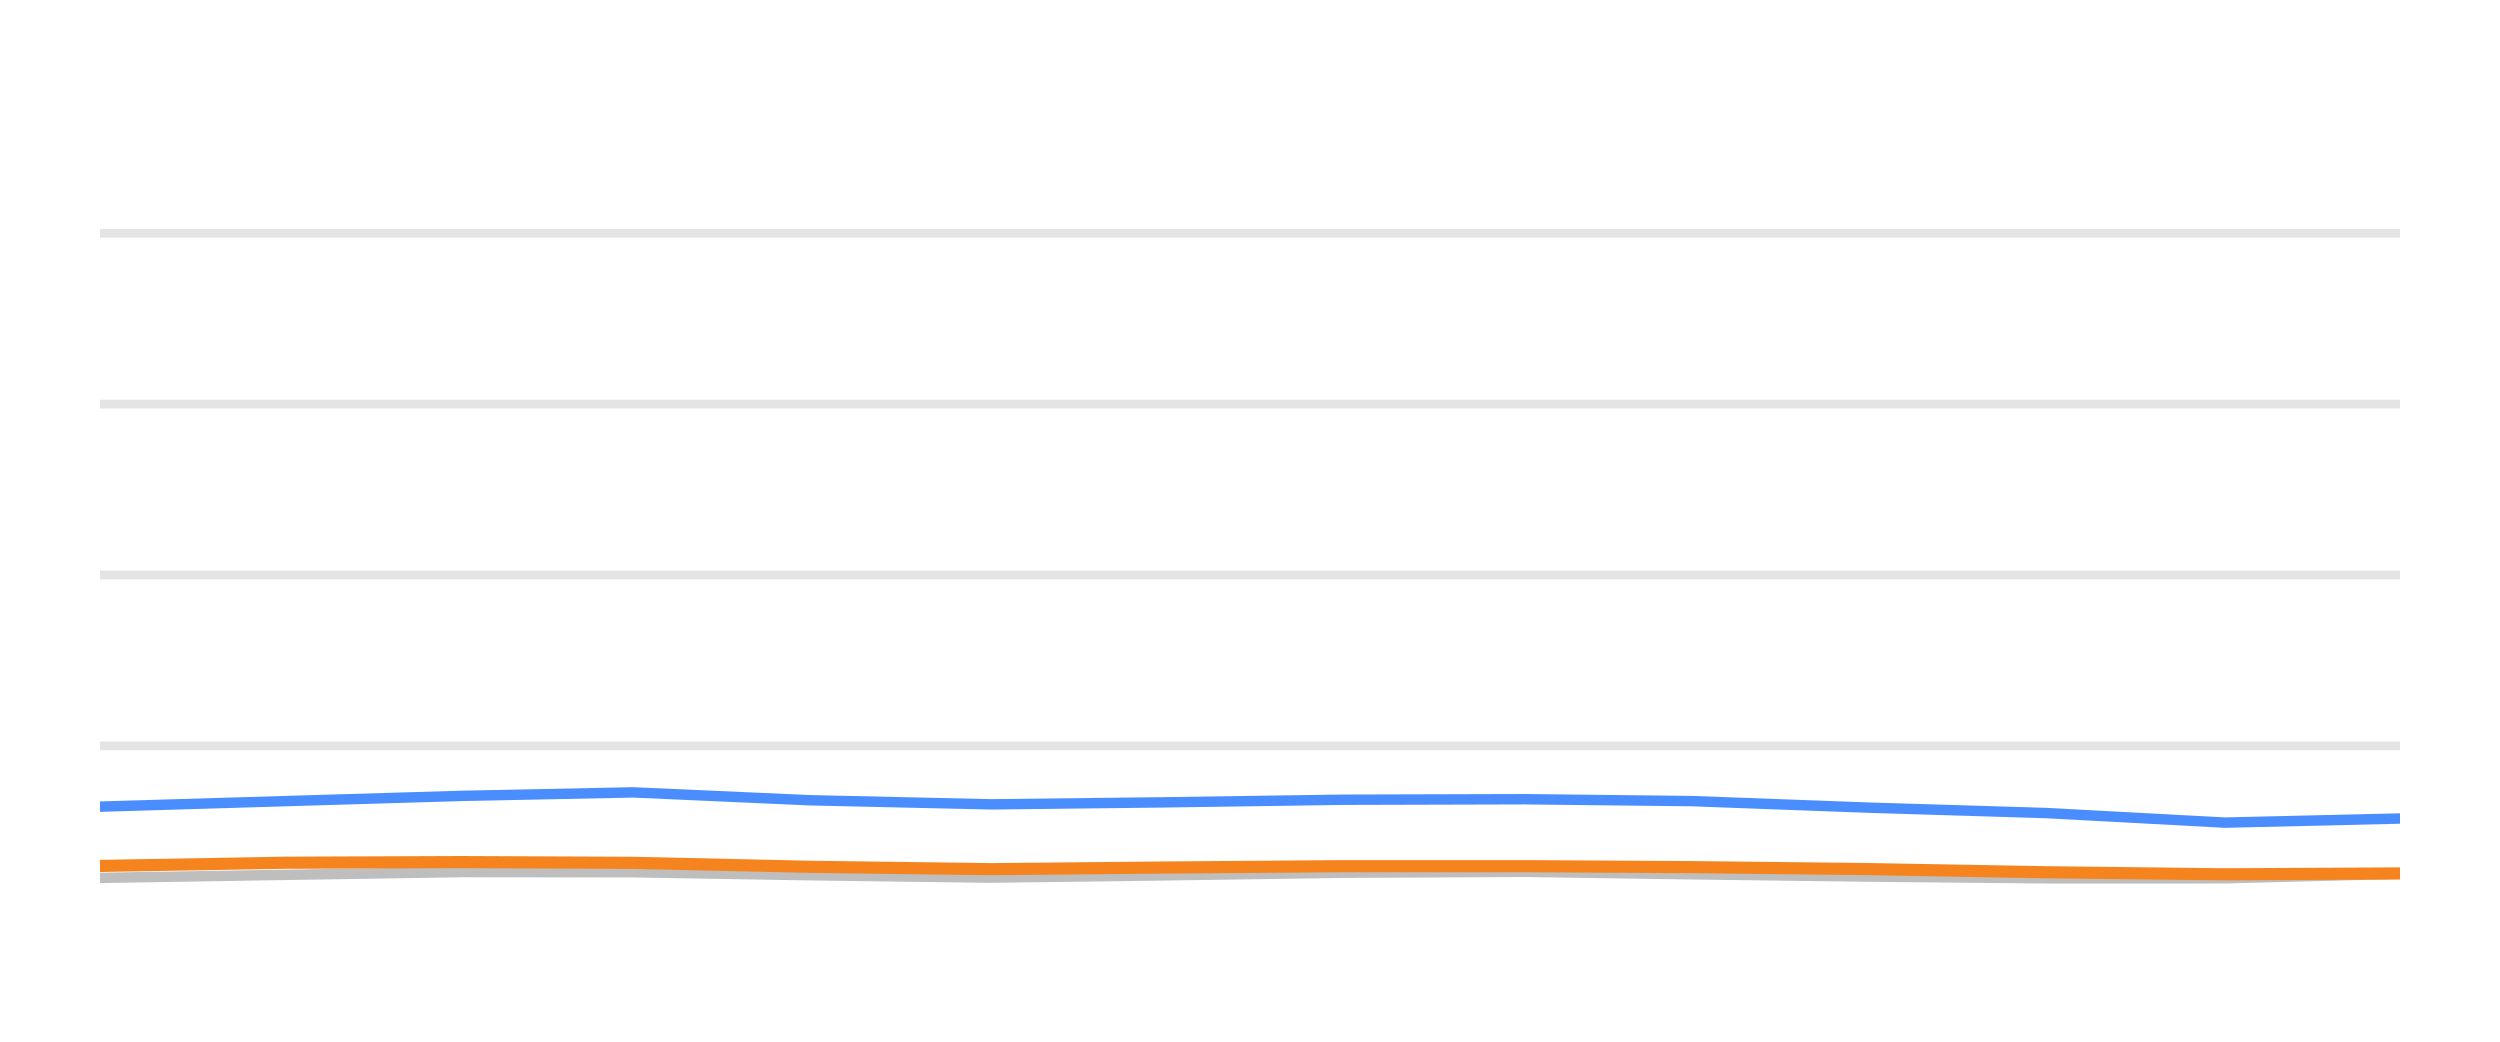
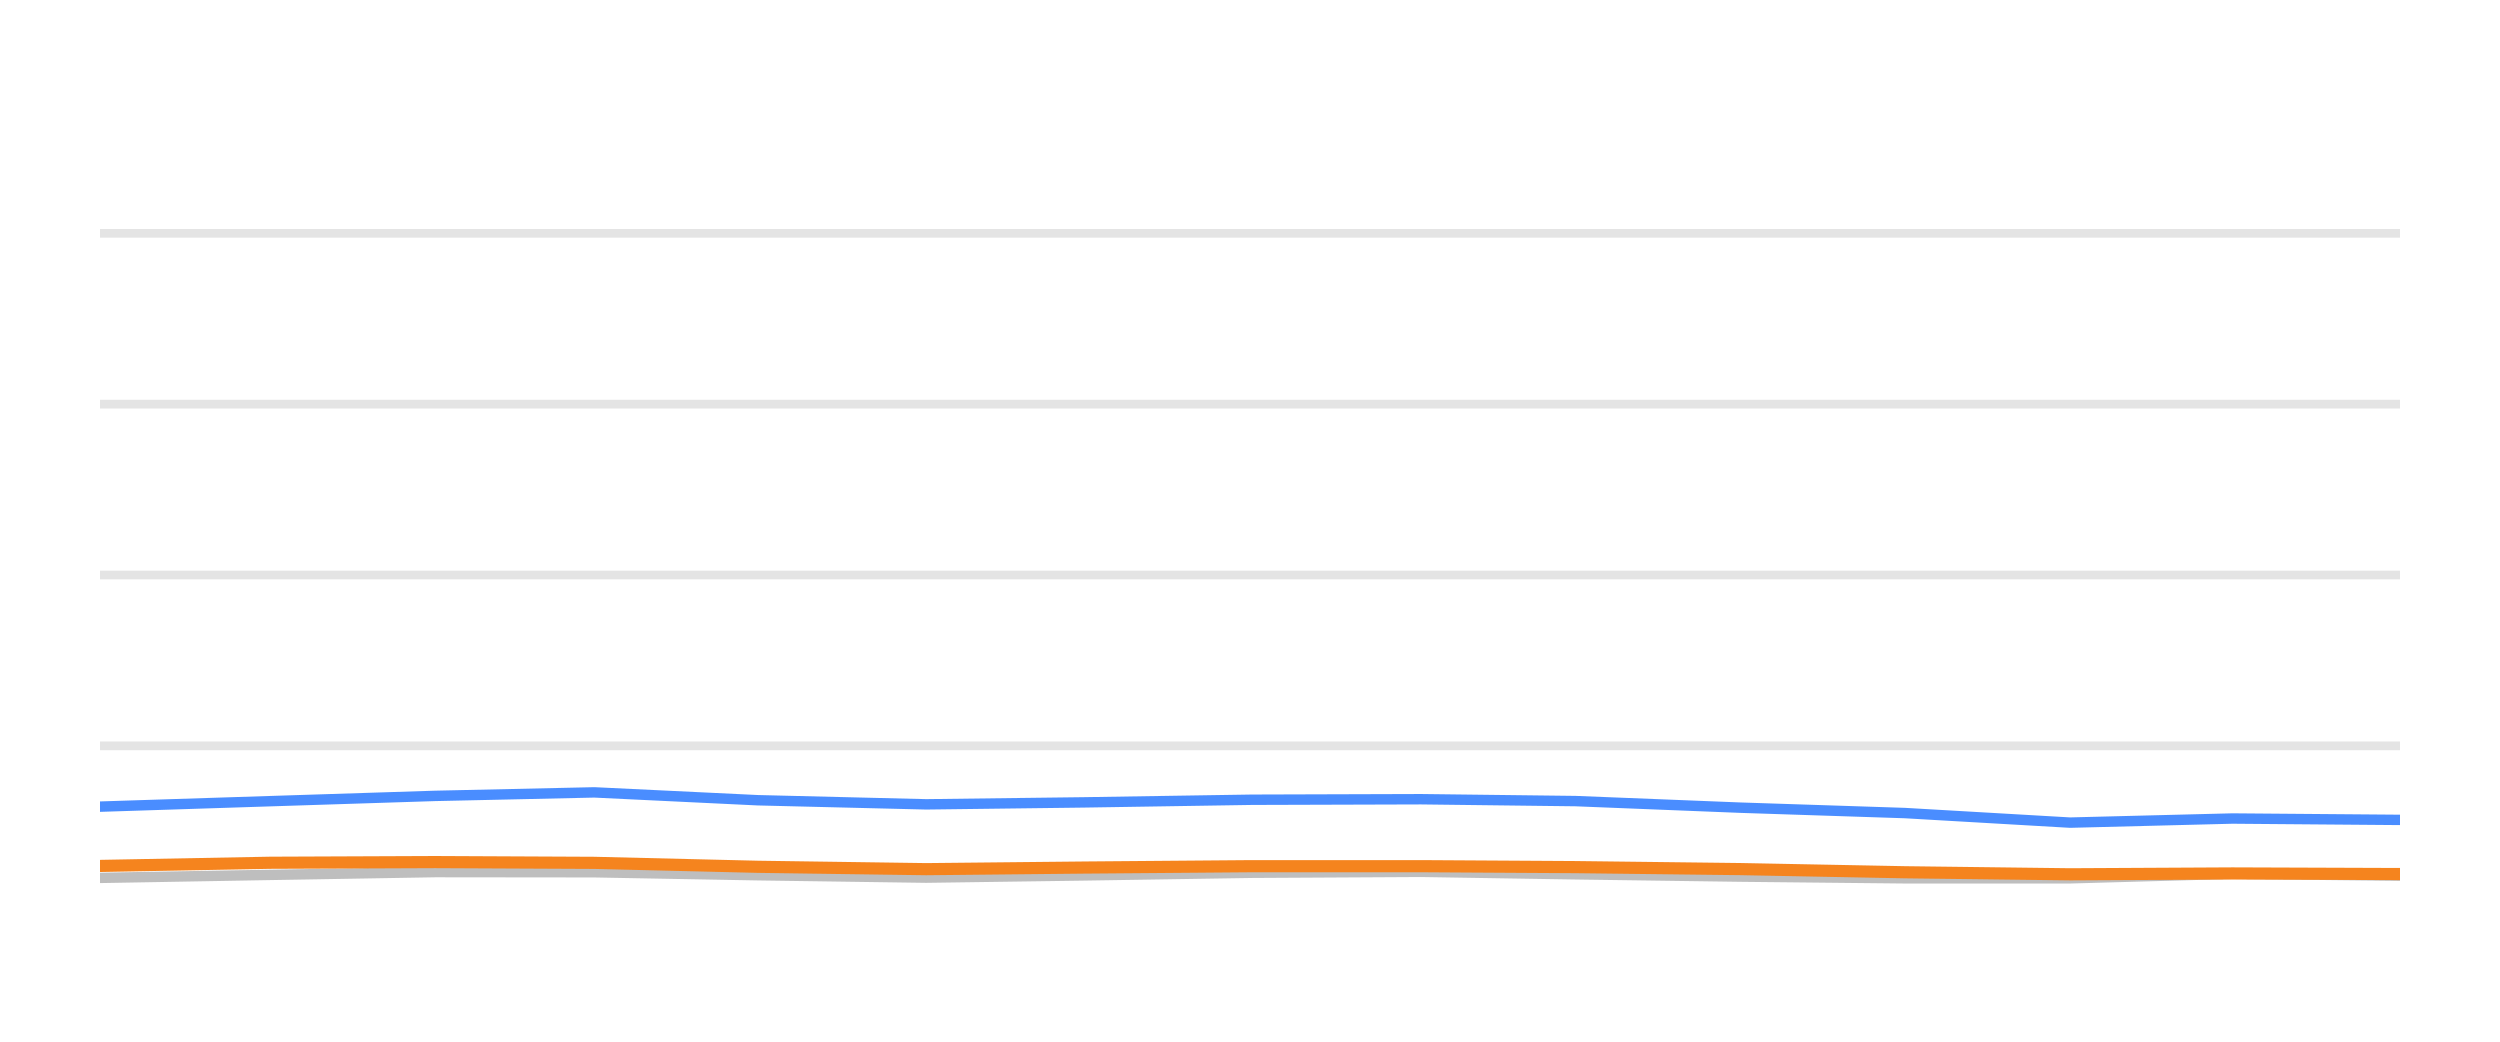
<svg xmlns="http://www.w3.org/2000/svg" width="144pt" height="60pt" viewBox="0 0 144 60" version="1.1">
  <defs>
    <style type="text/css">*{stroke-linejoin: round; stroke-linecap: butt}</style>
  </defs>
  <g id="figure_1">
    <g id="patch_1">
      <path d="M 0 60  L 144 60  L 144 0  L 0 0  L 0 60  z " style="fill: none; opacity: 0" />
    </g>
    <g id="axes_1">
      <g id="patch_2">
        <path d="M 5.76 52.8  L 138.24 52.8  L 138.24 3.6  L 5.76 3.6  L 5.76 52.8  z " style="fill: none" />
      </g>
      <g id="matplotlib.axis_1" />
      <g id="matplotlib.axis_2" />
      <g id="line2d_1">
-         <path d="M 5.76 42.96  L 138.24 42.96  " clip-path="url(#pe04d9ddb51)" style="fill: none; stroke: #b2b2b2; stroke-opacity: 0.35; stroke-width: 0.5; stroke-linecap: square" />
+         <path d="M 5.76 42.96  L 138.24 42.96  " clip-path="url(#p00733db77f)" style="fill: none; stroke: #b2b2b2; stroke-opacity: 0.35; stroke-width: 0.5; stroke-linecap: square" />
      </g>
      <g id="line2d_2">
-         <path d="M 5.76 33.12  L 138.24 33.12  " clip-path="url(#pe04d9ddb51)" style="fill: none; stroke: #b2b2b2; stroke-opacity: 0.35; stroke-width: 0.5; stroke-linecap: square" />
+         <path d="M 5.76 33.12  L 138.24 33.12  " clip-path="url(#p00733db77f)" style="fill: none; stroke: #b2b2b2; stroke-opacity: 0.35; stroke-width: 0.5; stroke-linecap: square" />
      </g>
      <g id="line2d_3">
-         <path d="M 5.76 23.28  L 138.24 23.28  " clip-path="url(#pe04d9ddb51)" style="fill: none; stroke: #b2b2b2; stroke-opacity: 0.35; stroke-width: 0.5; stroke-linecap: square" />
+         <path d="M 5.76 23.28  L 138.24 23.28  " clip-path="url(#p00733db77f)" style="fill: none; stroke: #b2b2b2; stroke-opacity: 0.35; stroke-width: 0.5; stroke-linecap: square" />
      </g>
      <g id="line2d_4">
-         <path d="M 5.76 13.44  L 138.24 13.44  " clip-path="url(#pe04d9ddb51)" style="fill: none; stroke: #b2b2b2; stroke-opacity: 0.35; stroke-width: 0.5; stroke-linecap: square" />
+         <path d="M 5.76 13.44  L 138.24 13.44  " clip-path="url(#p00733db77f)" style="fill: none; stroke: #b2b2b2; stroke-opacity: 0.35; stroke-width: 0.5; stroke-linecap: square" />
      </g>
      <g id="line2d_5">
-         <path d="M 5.76 50.566  L 16.312 50.394  L 26.583 50.232  L 36.47 50.242  L 46.633 50.414  L 57.087 50.552  L 66.891 50.424  L 77.316 50.271  L 87.827 50.217  L 97.429 50.36  L 107.678 50.493  L 117.888 50.591  L 128.153 50.591  L 138.24 50.33  " clip-path="url(#pe04d9ddb51)" style="fill: none; stroke: #bebebe; stroke-width: 0.6; stroke-linecap: round" />
+         <path d="M 5.76 50.566  L 15.543 50.394  L 25.066 50.232  L 34.233 50.242  L 43.656 50.414  L 53.348 50.552  L 62.438 50.424  L 72.104 50.271  L 81.85 50.217  L 90.752 50.36  L 100.255 50.493  L 109.721 50.591  L 119.238 50.591  L 128.591 50.33  L 138.24 50.438  " clip-path="url(#p00733db77f)" style="fill: none; stroke: #bebebe; stroke-width: 0.6; stroke-linecap: round" />
      </g>
      <g id="line2d_6">
-         <path d="M 5.76 46.463  L 16.312 46.148  L 26.583 45.843  L 36.47 45.641  L 46.633 46.094  L 57.087 46.33  L 66.891 46.217  L 77.316 46.065  L 87.827 46.035  L 97.429 46.143  L 107.678 46.522  L 117.888 46.832  L 128.153 47.383  L 138.24 47.147  " clip-path="url(#pe04d9ddb51)" style="fill: none; stroke: #4a8dff; stroke-width: 0.6; stroke-linecap: round" />
+         <path d="M 5.76 46.463  L 15.543 46.148  L 25.066 45.843  L 34.233 45.641  L 43.656 46.094  L 53.348 46.33  L 62.438 46.217  L 72.104 46.065  L 81.85 46.035  L 90.752 46.143  L 100.255 46.522  L 109.721 46.832  L 119.238 47.383  L 128.591 47.147  L 138.24 47.226  " clip-path="url(#p00733db77f)" style="fill: none; stroke: #4a8dff; stroke-width: 0.6; stroke-linecap: round" />
      </g>
      <g id="line2d_7">
-         <path d="M 5.76 49.878  L 16.312 49.695  L 26.583 49.656  L 36.47 49.7  L 46.633 49.927  L 57.087 50.064  L 66.891 49.971  L 77.316 49.892  L 87.827 49.892  L 97.429 49.946  L 107.678 50.06  L 117.888 50.242  L 128.153 50.36  L 138.24 50.31  " clip-path="url(#pe04d9ddb51)" style="fill: none; stroke: #f5841e; stroke-width: 0.7; stroke-linecap: round" />
+         <path d="M 5.76 49.878  L 15.543 49.695  L 25.066 49.656  L 34.233 49.7  L 43.656 49.927  L 53.348 50.064  L 62.438 49.971  L 72.104 49.892  L 81.85 49.892  L 90.752 49.946  L 100.255 50.06  L 109.721 50.242  L 119.238 50.36  L 128.591 50.31  L 138.24 50.345  " clip-path="url(#p00733db77f)" style="fill: none; stroke: #f5841e; stroke-width: 0.7; stroke-linecap: round" />
      </g>
    </g>
  </g>
  <defs>
-     <clipPath id="pe04d9ddb51">
+     <clipPath id="p00733db77f">
      <rect x="5.76" y="3.6" width="132.48" height="49.2" />
    </clipPath>
  </defs>
</svg>
